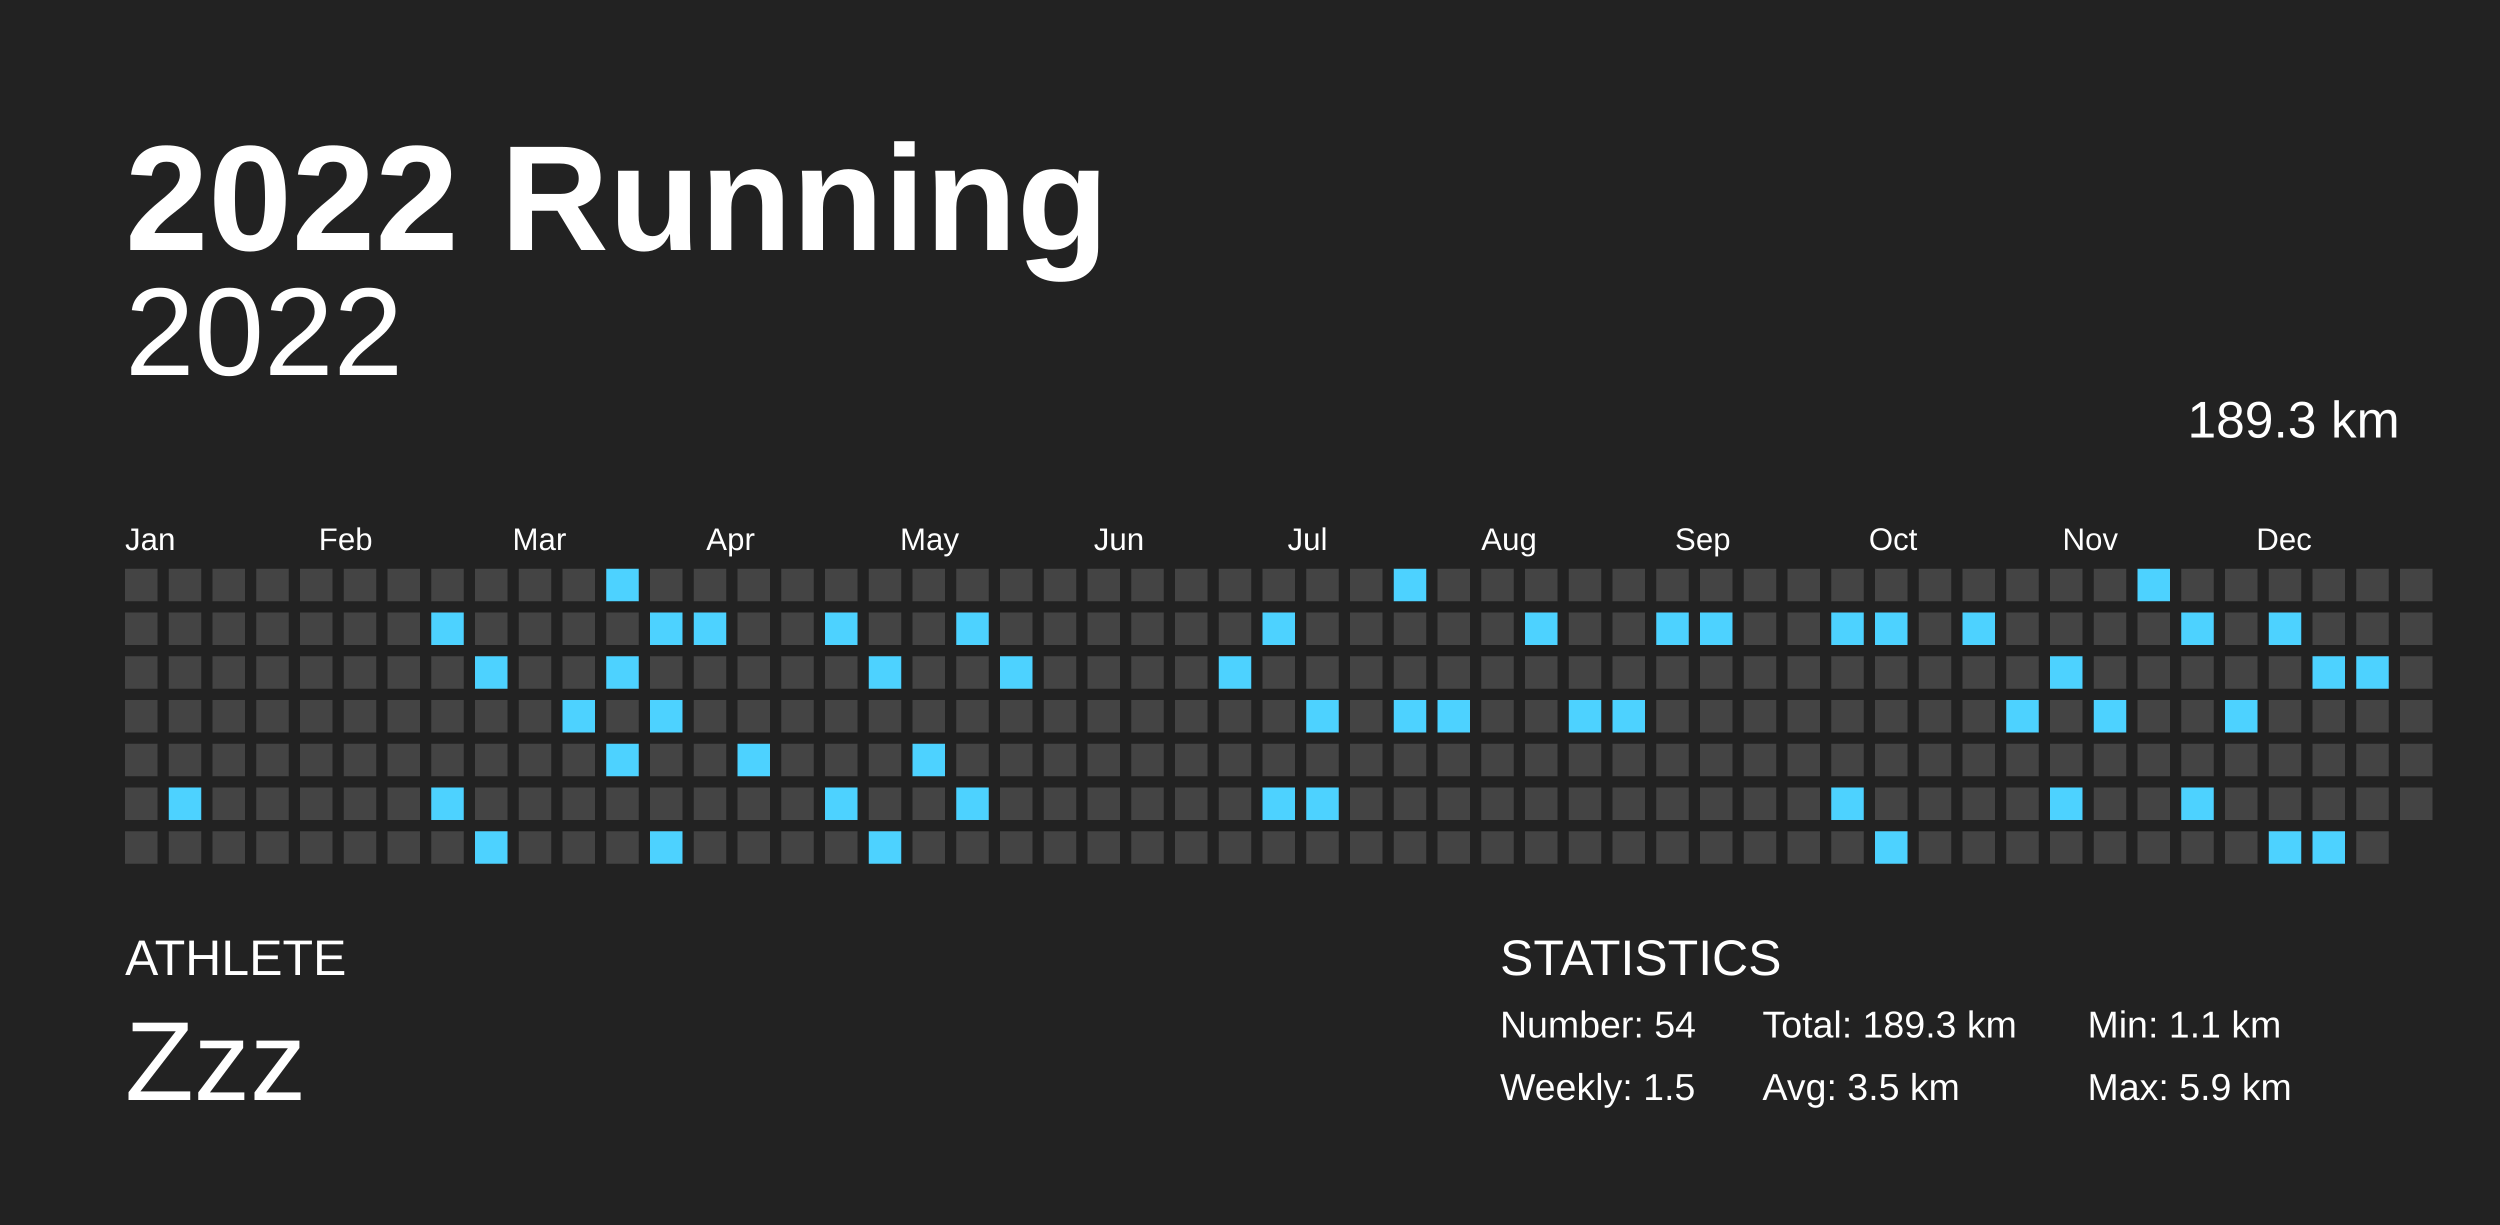
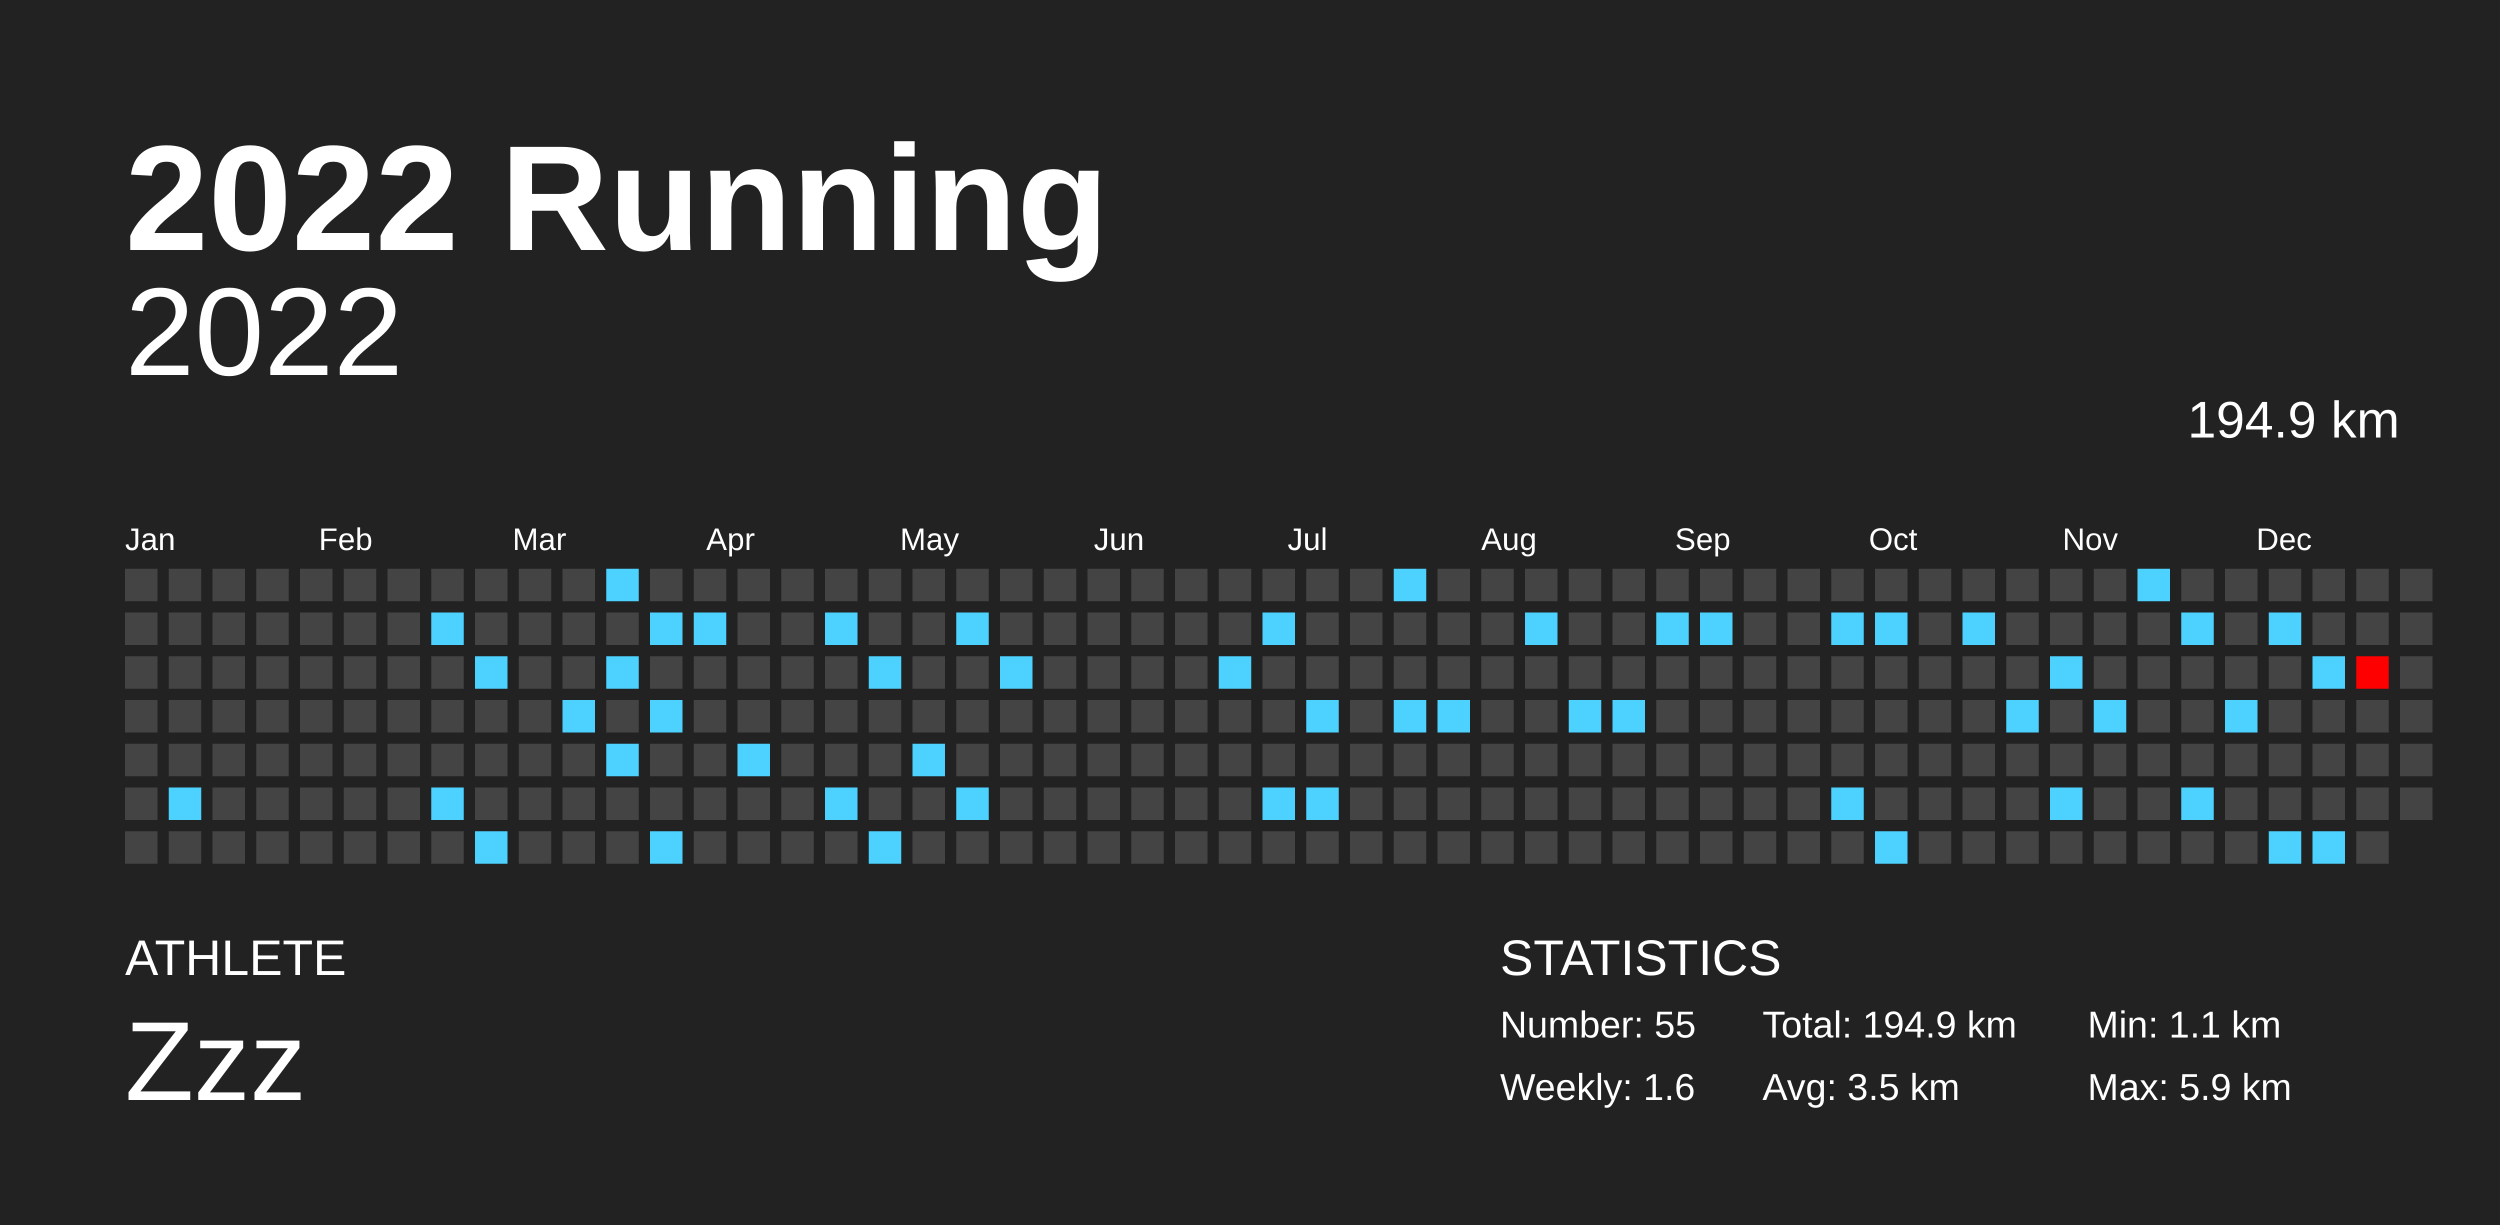
<svg xmlns="http://www.w3.org/2000/svg" baseProfile="full" height="98mm" version="1.1" viewBox="0,0,200,98" width="200mm">
  <defs />
  <rect fill="#222222" height="98" width="200" x="0" y="0" />
  <text fill="#FFFFFF" style="font-size:12px; font-family:Arial; font-weight:bold;" x="10" y="20">2022 Running</text>
  <text fill="#FFFFFF" style="font-size:4px; font-family:Arial" x="10" y="78">ATHLETE</text>
  <text fill="#FFFFFF" style="font-size:9px; font-family:Arial" x="10" y="88">Zzz</text>
  <text fill="#FFFFFF" style="font-size:4px; font-family:Arial" x="120" y="78">STATISTICS</text>
-   <text fill="#FFFFFF" style="font-size:3px; font-family:Arial" x="120" y="83">Number: 54</text>
-   <text fill="#FFFFFF" style="font-size:3px; font-family:Arial" x="120" y="88">Weekly: 1.5</text>
-   <text fill="#FFFFFF" style="font-size:3px; font-family:Arial" x="141" y="83">Total: 189.3 km</text>
+   <text fill="#FFFFFF" style="font-size:3px; font-family:Arial" x="120" y="83">Number: 55</text>
+   <text fill="#FFFFFF" style="font-size:3px; font-family:Arial" x="120" y="88">Weekly: 1.6</text>
+   <text fill="#FFFFFF" style="font-size:3px; font-family:Arial" x="141" y="83">Total: 194.9 km</text>
  <text fill="#FFFFFF" style="font-size:3px; font-family:Arial" x="141" y="88">Avg: 3.5 km</text>
  <text fill="#FFFFFF" style="font-size:3px; font-family:Arial" x="167" y="83">Min: 1.1 km</text>
  <text fill="#FFFFFF" style="font-size:3px; font-family:Arial" x="167" y="88">Max: 5.9 km</text>
  <text alignment-baseline="hanging" fill="#FFFFFF" style="font-size:10.0px; font-family:Arial;" x="10" y="30">2022</text>
-   <text alignment-baseline="hanging" fill="#FFFFFF" style="font-size:4.125px; font-family:Arial;" x="175" y="35">189.3 km</text>
+   <text alignment-baseline="hanging" fill="#FFFFFF" style="font-size:4.125px; font-family:Arial;" x="175" y="35">194.9 km</text>
  <text fill="#FFFFFF" style="font-size:2.5px; font-family:Arial" x="10.0" y="44">Jan</text>
  <text fill="#FFFFFF" style="font-size:2.5px; font-family:Arial" x="25.5" y="44">Feb</text>
  <text fill="#FFFFFF" style="font-size:2.5px; font-family:Arial" x="41.0" y="44">Mar</text>
  <text fill="#FFFFFF" style="font-size:2.5px; font-family:Arial" x="56.5" y="44">Apr</text>
  <text fill="#FFFFFF" style="font-size:2.5px; font-family:Arial" x="72.0" y="44">May</text>
  <text fill="#FFFFFF" style="font-size:2.5px; font-family:Arial" x="87.5" y="44">Jun</text>
  <text fill="#FFFFFF" style="font-size:2.5px; font-family:Arial" x="103.0" y="44">Jul</text>
  <text fill="#FFFFFF" style="font-size:2.5px; font-family:Arial" x="118.5" y="44">Aug</text>
  <text fill="#FFFFFF" style="font-size:2.5px; font-family:Arial" x="134.0" y="44">Sep</text>
  <text fill="#FFFFFF" style="font-size:2.5px; font-family:Arial" x="149.5" y="44">Oct</text>
  <text fill="#FFFFFF" style="font-size:2.5px; font-family:Arial" x="165.0" y="44">Nov</text>
  <text fill="#FFFFFF" style="font-size:2.5px; font-family:Arial" x="180.5" y="44">Dec</text>
  <rect fill="#444444" height="2.6" width="2.6" x="10.0" y="45.5" />
  <rect fill="#444444" height="2.6" width="2.6" x="10.0" y="49.0" />
  <rect fill="#444444" height="2.6" width="2.6" x="10.0" y="52.5" />
  <rect fill="#444444" height="2.6" width="2.6" x="10.0" y="56.0" />
  <rect fill="#444444" height="2.6" width="2.6" x="10.0" y="59.5" />
  <rect fill="#444444" height="2.6" width="2.6" x="10.0" y="63.0" />
  <rect fill="#444444" height="2.6" width="2.6" x="10.0" y="66.5" />
  <rect fill="#444444" height="2.6" width="2.6" x="13.5" y="45.5" />
  <rect fill="#444444" height="2.6" width="2.6" x="13.5" y="49.0" />
  <rect fill="#444444" height="2.6" width="2.6" x="13.5" y="52.5" />
  <rect fill="#444444" height="2.6" width="2.6" x="13.5" y="56.0" />
  <rect fill="#444444" height="2.6" width="2.6" x="13.5" y="59.5" />
  <rect fill="#4dd2ff" height="2.6" width="2.6" x="13.5" y="63.0" />
  <rect fill="#444444" height="2.6" width="2.6" x="13.5" y="66.5" />
  <rect fill="#444444" height="2.6" width="2.6" x="17.0" y="45.5" />
  <rect fill="#444444" height="2.6" width="2.6" x="17.0" y="49.0" />
  <rect fill="#444444" height="2.6" width="2.6" x="17.0" y="52.5" />
  <rect fill="#444444" height="2.6" width="2.6" x="17.0" y="56.0" />
  <rect fill="#444444" height="2.6" width="2.6" x="17.0" y="59.5" />
  <rect fill="#444444" height="2.6" width="2.6" x="17.0" y="63.0" />
  <rect fill="#444444" height="2.6" width="2.6" x="17.0" y="66.5" />
  <rect fill="#444444" height="2.6" width="2.6" x="20.5" y="45.5" />
  <rect fill="#444444" height="2.6" width="2.6" x="20.5" y="49.0" />
  <rect fill="#444444" height="2.6" width="2.6" x="20.5" y="52.5" />
  <rect fill="#444444" height="2.6" width="2.6" x="20.5" y="56.0" />
  <rect fill="#444444" height="2.6" width="2.6" x="20.5" y="59.5" />
  <rect fill="#444444" height="2.6" width="2.6" x="20.5" y="63.0" />
  <rect fill="#444444" height="2.6" width="2.6" x="20.5" y="66.5" />
  <rect fill="#444444" height="2.6" width="2.6" x="24.0" y="45.5" />
  <rect fill="#444444" height="2.6" width="2.6" x="24.0" y="49.0" />
  <rect fill="#444444" height="2.6" width="2.6" x="24.0" y="52.5" />
  <rect fill="#444444" height="2.6" width="2.6" x="24.0" y="56.0" />
  <rect fill="#444444" height="2.6" width="2.6" x="24.0" y="59.5" />
  <rect fill="#444444" height="2.6" width="2.6" x="24.0" y="63.0" />
  <rect fill="#444444" height="2.6" width="2.6" x="24.0" y="66.5" />
  <rect fill="#444444" height="2.6" width="2.6" x="27.5" y="45.5" />
  <rect fill="#444444" height="2.6" width="2.6" x="27.5" y="49.0" />
  <rect fill="#444444" height="2.6" width="2.6" x="27.5" y="52.5" />
  <rect fill="#444444" height="2.6" width="2.6" x="27.5" y="56.0" />
  <rect fill="#444444" height="2.6" width="2.6" x="27.5" y="59.5" />
  <rect fill="#444444" height="2.6" width="2.6" x="27.5" y="63.0" />
  <rect fill="#444444" height="2.6" width="2.6" x="27.5" y="66.5" />
  <rect fill="#444444" height="2.6" width="2.6" x="31.0" y="45.5" />
  <rect fill="#444444" height="2.6" width="2.6" x="31.0" y="49.0" />
  <rect fill="#444444" height="2.6" width="2.6" x="31.0" y="52.5" />
  <rect fill="#444444" height="2.6" width="2.6" x="31.0" y="56.0" />
  <rect fill="#444444" height="2.6" width="2.6" x="31.0" y="59.5" />
  <rect fill="#444444" height="2.6" width="2.6" x="31.0" y="63.0" />
  <rect fill="#444444" height="2.6" width="2.6" x="31.0" y="66.5" />
  <rect fill="#444444" height="2.6" width="2.6" x="34.5" y="45.5" />
  <rect fill="#4dd2ff" height="2.6" width="2.6" x="34.5" y="49.0" />
  <rect fill="#444444" height="2.6" width="2.6" x="34.5" y="52.5" />
  <rect fill="#444444" height="2.6" width="2.6" x="34.5" y="56.0" />
  <rect fill="#444444" height="2.6" width="2.6" x="34.5" y="59.5" />
  <rect fill="#4dd2ff" height="2.6" width="2.6" x="34.5" y="63.0" />
  <rect fill="#444444" height="2.6" width="2.6" x="34.5" y="66.5" />
  <rect fill="#444444" height="2.6" width="2.6" x="38.0" y="45.5" />
  <rect fill="#444444" height="2.6" width="2.6" x="38.0" y="49.0" />
  <rect fill="#4dd2ff" height="2.6" width="2.6" x="38.0" y="52.5" />
  <rect fill="#444444" height="2.6" width="2.6" x="38.0" y="56.0" />
  <rect fill="#444444" height="2.6" width="2.6" x="38.0" y="59.5" />
  <rect fill="#444444" height="2.6" width="2.6" x="38.0" y="63.0" />
  <rect fill="#4dd2ff" height="2.6" width="2.6" x="38.0" y="66.5" />
  <rect fill="#444444" height="2.6" width="2.6" x="41.5" y="45.5" />
  <rect fill="#444444" height="2.6" width="2.6" x="41.5" y="49.0" />
  <rect fill="#444444" height="2.6" width="2.6" x="41.5" y="52.5" />
  <rect fill="#444444" height="2.6" width="2.6" x="41.5" y="56.0" />
  <rect fill="#444444" height="2.6" width="2.6" x="41.5" y="59.5" />
  <rect fill="#444444" height="2.6" width="2.6" x="41.5" y="63.0" />
  <rect fill="#444444" height="2.6" width="2.6" x="41.5" y="66.5" />
  <rect fill="#444444" height="2.6" width="2.6" x="45.0" y="45.5" />
  <rect fill="#444444" height="2.6" width="2.6" x="45.0" y="49.0" />
  <rect fill="#444444" height="2.6" width="2.6" x="45.0" y="52.5" />
  <rect fill="#4dd2ff" height="2.6" width="2.6" x="45.0" y="56.0" />
  <rect fill="#444444" height="2.6" width="2.6" x="45.0" y="59.5" />
  <rect fill="#444444" height="2.6" width="2.6" x="45.0" y="63.0" />
  <rect fill="#444444" height="2.6" width="2.6" x="45.0" y="66.5" />
  <rect fill="#4dd2ff" height="2.6" width="2.6" x="48.5" y="45.5" />
  <rect fill="#444444" height="2.6" width="2.6" x="48.5" y="49.0" />
  <rect fill="#4dd2ff" height="2.6" width="2.6" x="48.5" y="52.5" />
  <rect fill="#444444" height="2.6" width="2.6" x="48.5" y="56.0" />
  <rect fill="#4dd2ff" height="2.6" width="2.6" x="48.5" y="59.5" />
  <rect fill="#444444" height="2.6" width="2.6" x="48.5" y="63.0" />
  <rect fill="#444444" height="2.6" width="2.6" x="48.5" y="66.5" />
  <rect fill="#444444" height="2.6" width="2.6" x="52.0" y="45.5" />
  <rect fill="#4dd2ff" height="2.6" width="2.6" x="52.0" y="49.0" />
  <rect fill="#444444" height="2.6" width="2.6" x="52.0" y="52.5" />
  <rect fill="#4dd2ff" height="2.6" width="2.6" x="52.0" y="56.0" />
  <rect fill="#444444" height="2.6" width="2.6" x="52.0" y="59.5" />
  <rect fill="#444444" height="2.6" width="2.6" x="52.0" y="63.0" />
  <rect fill="#4dd2ff" height="2.6" width="2.6" x="52.0" y="66.5" />
  <rect fill="#444444" height="2.6" width="2.6" x="55.5" y="45.5" />
  <rect fill="#4dd2ff" height="2.6" width="2.6" x="55.5" y="49.0" />
  <rect fill="#444444" height="2.6" width="2.6" x="55.5" y="52.5" />
  <rect fill="#444444" height="2.6" width="2.6" x="55.5" y="56.0" />
  <rect fill="#444444" height="2.6" width="2.6" x="55.5" y="59.5" />
  <rect fill="#444444" height="2.6" width="2.6" x="55.5" y="63.0" />
  <rect fill="#444444" height="2.6" width="2.6" x="55.5" y="66.5" />
  <rect fill="#444444" height="2.6" width="2.6" x="59.0" y="45.5" />
  <rect fill="#444444" height="2.6" width="2.6" x="59.0" y="49.0" />
  <rect fill="#444444" height="2.6" width="2.6" x="59.0" y="52.5" />
  <rect fill="#444444" height="2.6" width="2.6" x="59.0" y="56.0" />
  <rect fill="#4dd2ff" height="2.6" width="2.6" x="59.0" y="59.5" />
  <rect fill="#444444" height="2.6" width="2.6" x="59.0" y="63.0" />
  <rect fill="#444444" height="2.6" width="2.6" x="59.0" y="66.5" />
  <rect fill="#444444" height="2.6" width="2.6" x="62.5" y="45.5" />
  <rect fill="#444444" height="2.6" width="2.6" x="62.5" y="49.0" />
  <rect fill="#444444" height="2.6" width="2.6" x="62.5" y="52.5" />
  <rect fill="#444444" height="2.6" width="2.6" x="62.5" y="56.0" />
  <rect fill="#444444" height="2.6" width="2.6" x="62.5" y="59.5" />
  <rect fill="#444444" height="2.6" width="2.6" x="62.5" y="63.0" />
  <rect fill="#444444" height="2.6" width="2.6" x="62.5" y="66.5" />
  <rect fill="#444444" height="2.6" width="2.6" x="66.0" y="45.5" />
  <rect fill="#4dd2ff" height="2.6" width="2.6" x="66.0" y="49.0" />
  <rect fill="#444444" height="2.6" width="2.6" x="66.0" y="52.5" />
  <rect fill="#444444" height="2.6" width="2.6" x="66.0" y="56.0" />
  <rect fill="#444444" height="2.6" width="2.6" x="66.0" y="59.5" />
  <rect fill="#4dd2ff" height="2.6" width="2.6" x="66.0" y="63.0" />
  <rect fill="#444444" height="2.6" width="2.6" x="66.0" y="66.5" />
  <rect fill="#444444" height="2.6" width="2.6" x="69.5" y="45.5" />
  <rect fill="#444444" height="2.6" width="2.6" x="69.5" y="49.0" />
  <rect fill="#4dd2ff" height="2.6" width="2.6" x="69.5" y="52.5" />
  <rect fill="#444444" height="2.6" width="2.6" x="69.5" y="56.0" />
  <rect fill="#444444" height="2.6" width="2.6" x="69.5" y="59.5" />
  <rect fill="#444444" height="2.6" width="2.6" x="69.5" y="63.0" />
  <rect fill="#4dd2ff" height="2.6" width="2.6" x="69.5" y="66.5" />
  <rect fill="#444444" height="2.6" width="2.6" x="73.0" y="45.5" />
  <rect fill="#444444" height="2.6" width="2.6" x="73.0" y="49.0" />
  <rect fill="#444444" height="2.6" width="2.6" x="73.0" y="52.5" />
  <rect fill="#444444" height="2.6" width="2.6" x="73.0" y="56.0" />
  <rect fill="#4dd2ff" height="2.6" width="2.6" x="73.0" y="59.5" />
  <rect fill="#444444" height="2.6" width="2.6" x="73.0" y="63.0" />
  <rect fill="#444444" height="2.6" width="2.6" x="73.0" y="66.5" />
  <rect fill="#444444" height="2.6" width="2.6" x="76.5" y="45.5" />
  <rect fill="#4dd2ff" height="2.6" width="2.6" x="76.5" y="49.0" />
  <rect fill="#444444" height="2.6" width="2.6" x="76.5" y="52.5" />
  <rect fill="#444444" height="2.6" width="2.6" x="76.5" y="56.0" />
  <rect fill="#444444" height="2.6" width="2.6" x="76.5" y="59.5" />
  <rect fill="#4dd2ff" height="2.6" width="2.6" x="76.5" y="63.0" />
  <rect fill="#444444" height="2.6" width="2.6" x="76.5" y="66.5" />
  <rect fill="#444444" height="2.6" width="2.6" x="80.0" y="45.5" />
  <rect fill="#444444" height="2.6" width="2.6" x="80.0" y="49.0" />
  <rect fill="#4dd2ff" height="2.6" width="2.6" x="80.0" y="52.5" />
  <rect fill="#444444" height="2.6" width="2.6" x="80.0" y="56.0" />
  <rect fill="#444444" height="2.6" width="2.6" x="80.0" y="59.5" />
  <rect fill="#444444" height="2.6" width="2.6" x="80.0" y="63.0" />
  <rect fill="#444444" height="2.6" width="2.6" x="80.0" y="66.5" />
  <rect fill="#444444" height="2.6" width="2.6" x="83.5" y="45.5" />
  <rect fill="#444444" height="2.6" width="2.6" x="83.5" y="49.0" />
  <rect fill="#444444" height="2.6" width="2.6" x="83.5" y="52.5" />
  <rect fill="#444444" height="2.6" width="2.6" x="83.5" y="56.0" />
  <rect fill="#444444" height="2.6" width="2.6" x="83.5" y="59.5" />
  <rect fill="#444444" height="2.6" width="2.6" x="83.5" y="63.0" />
  <rect fill="#444444" height="2.6" width="2.6" x="83.5" y="66.5" />
  <rect fill="#444444" height="2.6" width="2.6" x="87.0" y="45.5" />
  <rect fill="#444444" height="2.6" width="2.6" x="87.0" y="49.0" />
  <rect fill="#444444" height="2.6" width="2.6" x="87.0" y="52.5" />
  <rect fill="#444444" height="2.6" width="2.6" x="87.0" y="56.0" />
  <rect fill="#444444" height="2.6" width="2.6" x="87.0" y="59.5" />
  <rect fill="#444444" height="2.6" width="2.6" x="87.0" y="63.0" />
  <rect fill="#444444" height="2.6" width="2.6" x="87.0" y="66.5" />
  <rect fill="#444444" height="2.6" width="2.6" x="90.5" y="45.5" />
  <rect fill="#444444" height="2.6" width="2.6" x="90.5" y="49.0" />
  <rect fill="#444444" height="2.6" width="2.6" x="90.5" y="52.5" />
  <rect fill="#444444" height="2.6" width="2.6" x="90.5" y="56.0" />
  <rect fill="#444444" height="2.6" width="2.6" x="90.5" y="59.5" />
  <rect fill="#444444" height="2.6" width="2.6" x="90.5" y="63.0" />
  <rect fill="#444444" height="2.6" width="2.6" x="90.5" y="66.5" />
  <rect fill="#444444" height="2.6" width="2.6" x="94.0" y="45.5" />
  <rect fill="#444444" height="2.6" width="2.6" x="94.0" y="49.0" />
  <rect fill="#444444" height="2.6" width="2.6" x="94.0" y="52.5" />
  <rect fill="#444444" height="2.6" width="2.6" x="94.0" y="56.0" />
  <rect fill="#444444" height="2.6" width="2.6" x="94.0" y="59.5" />
  <rect fill="#444444" height="2.6" width="2.6" x="94.0" y="63.0" />
  <rect fill="#444444" height="2.6" width="2.6" x="94.0" y="66.5" />
  <rect fill="#444444" height="2.6" width="2.6" x="97.5" y="45.5" />
  <rect fill="#444444" height="2.6" width="2.6" x="97.5" y="49.0" />
  <rect fill="#4dd2ff" height="2.6" width="2.6" x="97.5" y="52.5" />
  <rect fill="#444444" height="2.6" width="2.6" x="97.5" y="56.0" />
  <rect fill="#444444" height="2.6" width="2.6" x="97.5" y="59.5" />
  <rect fill="#444444" height="2.6" width="2.6" x="97.5" y="63.0" />
  <rect fill="#444444" height="2.6" width="2.6" x="97.5" y="66.5" />
  <rect fill="#444444" height="2.6" width="2.6" x="101.0" y="45.5" />
  <rect fill="#4dd2ff" height="2.6" width="2.6" x="101.0" y="49.0" />
  <rect fill="#444444" height="2.6" width="2.6" x="101.0" y="52.5" />
  <rect fill="#444444" height="2.6" width="2.6" x="101.0" y="56.0" />
  <rect fill="#444444" height="2.6" width="2.6" x="101.0" y="59.5" />
  <rect fill="#4dd2ff" height="2.6" width="2.6" x="101.0" y="63.0" />
  <rect fill="#444444" height="2.6" width="2.6" x="101.0" y="66.5" />
  <rect fill="#444444" height="2.6" width="2.6" x="104.5" y="45.5" />
  <rect fill="#444444" height="2.6" width="2.6" x="104.5" y="49.0" />
  <rect fill="#444444" height="2.6" width="2.6" x="104.5" y="52.5" />
  <rect fill="#4dd2ff" height="2.6" width="2.6" x="104.5" y="56.0" />
  <rect fill="#444444" height="2.6" width="2.6" x="104.5" y="59.5" />
  <rect fill="#4dd2ff" height="2.6" width="2.6" x="104.5" y="63.0" />
  <rect fill="#444444" height="2.6" width="2.6" x="104.5" y="66.5" />
  <rect fill="#444444" height="2.6" width="2.6" x="108.0" y="45.5" />
  <rect fill="#444444" height="2.6" width="2.6" x="108.0" y="49.0" />
  <rect fill="#444444" height="2.6" width="2.6" x="108.0" y="52.5" />
  <rect fill="#444444" height="2.6" width="2.6" x="108.0" y="56.0" />
  <rect fill="#444444" height="2.6" width="2.6" x="108.0" y="59.5" />
  <rect fill="#444444" height="2.6" width="2.6" x="108.0" y="63.0" />
  <rect fill="#444444" height="2.6" width="2.6" x="108.0" y="66.5" />
  <rect fill="#4dd2ff" height="2.6" width="2.6" x="111.5" y="45.5" />
  <rect fill="#444444" height="2.6" width="2.6" x="111.5" y="49.0" />
  <rect fill="#444444" height="2.6" width="2.6" x="111.5" y="52.5" />
  <rect fill="#4dd2ff" height="2.6" width="2.6" x="111.5" y="56.0" />
  <rect fill="#444444" height="2.6" width="2.6" x="111.5" y="59.5" />
  <rect fill="#444444" height="2.6" width="2.6" x="111.5" y="63.0" />
  <rect fill="#444444" height="2.6" width="2.6" x="111.5" y="66.5" />
  <rect fill="#444444" height="2.6" width="2.6" x="115.0" y="45.5" />
  <rect fill="#444444" height="2.6" width="2.6" x="115.0" y="49.0" />
  <rect fill="#444444" height="2.6" width="2.6" x="115.0" y="52.5" />
  <rect fill="#4dd2ff" height="2.6" width="2.6" x="115.0" y="56.0" />
  <rect fill="#444444" height="2.6" width="2.6" x="115.0" y="59.5" />
  <rect fill="#444444" height="2.6" width="2.6" x="115.0" y="63.0" />
  <rect fill="#444444" height="2.6" width="2.6" x="115.0" y="66.5" />
  <rect fill="#444444" height="2.6" width="2.6" x="118.5" y="45.5" />
  <rect fill="#444444" height="2.6" width="2.6" x="118.5" y="49.0" />
  <rect fill="#444444" height="2.6" width="2.6" x="118.5" y="52.5" />
  <rect fill="#444444" height="2.6" width="2.6" x="118.5" y="56.0" />
  <rect fill="#444444" height="2.6" width="2.6" x="118.5" y="59.5" />
  <rect fill="#444444" height="2.6" width="2.6" x="118.5" y="63.0" />
  <rect fill="#444444" height="2.6" width="2.6" x="118.5" y="66.5" />
  <rect fill="#444444" height="2.6" width="2.6" x="122.0" y="45.5" />
  <rect fill="#4dd2ff" height="2.6" width="2.6" x="122.0" y="49.0" />
  <rect fill="#444444" height="2.6" width="2.6" x="122.0" y="52.5" />
  <rect fill="#444444" height="2.6" width="2.6" x="122.0" y="56.0" />
  <rect fill="#444444" height="2.6" width="2.6" x="122.0" y="59.5" />
  <rect fill="#444444" height="2.6" width="2.6" x="122.0" y="63.0" />
  <rect fill="#444444" height="2.6" width="2.6" x="122.0" y="66.5" />
  <rect fill="#444444" height="2.6" width="2.6" x="125.5" y="45.5" />
  <rect fill="#444444" height="2.6" width="2.6" x="125.5" y="49.0" />
  <rect fill="#444444" height="2.6" width="2.6" x="125.5" y="52.5" />
  <rect fill="#4dd2ff" height="2.6" width="2.6" x="125.5" y="56.0" />
  <rect fill="#444444" height="2.6" width="2.6" x="125.5" y="59.5" />
  <rect fill="#444444" height="2.6" width="2.6" x="125.5" y="63.0" />
  <rect fill="#444444" height="2.6" width="2.6" x="125.5" y="66.5" />
  <rect fill="#444444" height="2.6" width="2.6" x="129.0" y="45.5" />
  <rect fill="#444444" height="2.6" width="2.6" x="129.0" y="49.0" />
  <rect fill="#444444" height="2.6" width="2.6" x="129.0" y="52.5" />
  <rect fill="#4dd2ff" height="2.6" width="2.6" x="129.0" y="56.0" />
  <rect fill="#444444" height="2.6" width="2.6" x="129.0" y="59.5" />
  <rect fill="#444444" height="2.6" width="2.6" x="129.0" y="63.0" />
  <rect fill="#444444" height="2.6" width="2.6" x="129.0" y="66.5" />
  <rect fill="#444444" height="2.6" width="2.6" x="132.5" y="45.5" />
  <rect fill="#4dd2ff" height="2.6" width="2.6" x="132.5" y="49.0" />
  <rect fill="#444444" height="2.6" width="2.6" x="132.5" y="52.5" />
  <rect fill="#444444" height="2.6" width="2.6" x="132.5" y="56.0" />
  <rect fill="#444444" height="2.6" width="2.6" x="132.5" y="59.5" />
  <rect fill="#444444" height="2.6" width="2.6" x="132.5" y="63.0" />
  <rect fill="#444444" height="2.6" width="2.6" x="132.5" y="66.5" />
  <rect fill="#444444" height="2.6" width="2.6" x="136.0" y="45.5" />
  <rect fill="#4dd2ff" height="2.6" width="2.6" x="136.0" y="49.0" />
  <rect fill="#444444" height="2.6" width="2.6" x="136.0" y="52.5" />
  <rect fill="#444444" height="2.6" width="2.6" x="136.0" y="56.0" />
  <rect fill="#444444" height="2.6" width="2.6" x="136.0" y="59.5" />
  <rect fill="#444444" height="2.6" width="2.6" x="136.0" y="63.0" />
  <rect fill="#444444" height="2.6" width="2.6" x="136.0" y="66.5" />
  <rect fill="#444444" height="2.6" width="2.6" x="139.5" y="45.5" />
  <rect fill="#444444" height="2.6" width="2.6" x="139.5" y="49.0" />
  <rect fill="#444444" height="2.6" width="2.6" x="139.5" y="52.5" />
  <rect fill="#444444" height="2.6" width="2.6" x="139.5" y="56.0" />
  <rect fill="#444444" height="2.6" width="2.6" x="139.5" y="59.5" />
  <rect fill="#444444" height="2.6" width="2.6" x="139.5" y="63.0" />
  <rect fill="#444444" height="2.6" width="2.6" x="139.5" y="66.5" />
  <rect fill="#444444" height="2.6" width="2.6" x="143.0" y="45.5" />
  <rect fill="#444444" height="2.6" width="2.6" x="143.0" y="49.0" />
  <rect fill="#444444" height="2.6" width="2.6" x="143.0" y="52.5" />
  <rect fill="#444444" height="2.6" width="2.6" x="143.0" y="56.0" />
  <rect fill="#444444" height="2.6" width="2.6" x="143.0" y="59.5" />
  <rect fill="#444444" height="2.6" width="2.6" x="143.0" y="63.0" />
  <rect fill="#444444" height="2.6" width="2.6" x="143.0" y="66.5" />
  <rect fill="#444444" height="2.6" width="2.6" x="146.5" y="45.5" />
  <rect fill="#4dd2ff" height="2.6" width="2.6" x="146.5" y="49.0" />
  <rect fill="#444444" height="2.6" width="2.6" x="146.5" y="52.5" />
  <rect fill="#444444" height="2.6" width="2.6" x="146.5" y="56.0" />
  <rect fill="#444444" height="2.6" width="2.6" x="146.5" y="59.5" />
  <rect fill="#4dd2ff" height="2.6" width="2.6" x="146.5" y="63.0" />
  <rect fill="#444444" height="2.6" width="2.6" x="146.5" y="66.5" />
  <rect fill="#444444" height="2.6" width="2.6" x="150.0" y="45.5" />
  <rect fill="#4dd2ff" height="2.6" width="2.6" x="150.0" y="49.0" />
  <rect fill="#444444" height="2.6" width="2.6" x="150.0" y="52.5" />
  <rect fill="#444444" height="2.6" width="2.6" x="150.0" y="56.0" />
  <rect fill="#444444" height="2.6" width="2.6" x="150.0" y="59.5" />
  <rect fill="#444444" height="2.6" width="2.6" x="150.0" y="63.0" />
  <rect fill="#4dd2ff" height="2.6" width="2.6" x="150.0" y="66.5" />
  <rect fill="#444444" height="2.6" width="2.6" x="153.5" y="45.5" />
  <rect fill="#444444" height="2.6" width="2.6" x="153.5" y="49.0" />
  <rect fill="#444444" height="2.6" width="2.6" x="153.5" y="52.5" />
  <rect fill="#444444" height="2.6" width="2.6" x="153.5" y="56.0" />
  <rect fill="#444444" height="2.6" width="2.6" x="153.5" y="59.5" />
  <rect fill="#444444" height="2.6" width="2.6" x="153.5" y="63.0" />
  <rect fill="#444444" height="2.6" width="2.6" x="153.5" y="66.5" />
  <rect fill="#444444" height="2.6" width="2.6" x="157.0" y="45.5" />
  <rect fill="#4dd2ff" height="2.6" width="2.6" x="157.0" y="49.0" />
  <rect fill="#444444" height="2.6" width="2.6" x="157.0" y="52.5" />
  <rect fill="#444444" height="2.6" width="2.6" x="157.0" y="56.0" />
  <rect fill="#444444" height="2.6" width="2.6" x="157.0" y="59.5" />
  <rect fill="#444444" height="2.6" width="2.6" x="157.0" y="63.0" />
  <rect fill="#444444" height="2.6" width="2.6" x="157.0" y="66.5" />
  <rect fill="#444444" height="2.6" width="2.6" x="160.5" y="45.5" />
  <rect fill="#444444" height="2.6" width="2.6" x="160.5" y="49.0" />
  <rect fill="#444444" height="2.6" width="2.6" x="160.5" y="52.5" />
  <rect fill="#4dd2ff" height="2.6" width="2.6" x="160.5" y="56.0" />
  <rect fill="#444444" height="2.6" width="2.6" x="160.5" y="59.5" />
  <rect fill="#444444" height="2.6" width="2.6" x="160.5" y="63.0" />
  <rect fill="#444444" height="2.6" width="2.6" x="160.5" y="66.5" />
  <rect fill="#444444" height="2.6" width="2.6" x="164.0" y="45.5" />
  <rect fill="#444444" height="2.6" width="2.6" x="164.0" y="49.0" />
  <rect fill="#4dd2ff" height="2.6" width="2.6" x="164.0" y="52.5" />
  <rect fill="#444444" height="2.6" width="2.6" x="164.0" y="56.0" />
  <rect fill="#444444" height="2.6" width="2.6" x="164.0" y="59.5" />
  <rect fill="#4dd2ff" height="2.6" width="2.6" x="164.0" y="63.0" />
  <rect fill="#444444" height="2.6" width="2.6" x="164.0" y="66.5" />
  <rect fill="#444444" height="2.6" width="2.6" x="167.5" y="45.5" />
  <rect fill="#444444" height="2.6" width="2.6" x="167.5" y="49.0" />
  <rect fill="#444444" height="2.6" width="2.6" x="167.5" y="52.5" />
  <rect fill="#4dd2ff" height="2.6" width="2.6" x="167.5" y="56.0" />
  <rect fill="#444444" height="2.6" width="2.6" x="167.5" y="59.5" />
  <rect fill="#444444" height="2.6" width="2.6" x="167.5" y="63.0" />
  <rect fill="#444444" height="2.6" width="2.6" x="167.5" y="66.5" />
  <rect fill="#4dd2ff" height="2.6" width="2.6" x="171.0" y="45.5" />
  <rect fill="#444444" height="2.6" width="2.6" x="171.0" y="49.0" />
  <rect fill="#444444" height="2.6" width="2.6" x="171.0" y="52.5" />
  <rect fill="#444444" height="2.6" width="2.6" x="171.0" y="56.0" />
  <rect fill="#444444" height="2.6" width="2.6" x="171.0" y="59.5" />
  <rect fill="#444444" height="2.6" width="2.6" x="171.0" y="63.0" />
  <rect fill="#444444" height="2.6" width="2.6" x="171.0" y="66.5" />
  <rect fill="#444444" height="2.6" width="2.6" x="174.5" y="45.5" />
  <rect fill="#4dd2ff" height="2.6" width="2.6" x="174.5" y="49.0" />
  <rect fill="#444444" height="2.6" width="2.6" x="174.5" y="52.5" />
  <rect fill="#444444" height="2.6" width="2.6" x="174.5" y="56.0" />
  <rect fill="#444444" height="2.6" width="2.6" x="174.5" y="59.5" />
  <rect fill="#4dd2ff" height="2.6" width="2.6" x="174.5" y="63.0" />
  <rect fill="#444444" height="2.6" width="2.6" x="174.5" y="66.5" />
  <rect fill="#444444" height="2.6" width="2.6" x="178.0" y="45.5" />
  <rect fill="#444444" height="2.6" width="2.6" x="178.0" y="49.0" />
  <rect fill="#444444" height="2.6" width="2.6" x="178.0" y="52.5" />
  <rect fill="#4dd2ff" height="2.6" width="2.6" x="178.0" y="56.0" />
  <rect fill="#444444" height="2.6" width="2.6" x="178.0" y="59.5" />
  <rect fill="#444444" height="2.6" width="2.6" x="178.0" y="63.0" />
  <rect fill="#444444" height="2.6" width="2.6" x="178.0" y="66.5" />
  <rect fill="#444444" height="2.6" width="2.6" x="181.5" y="45.5" />
  <rect fill="#4dd2ff" height="2.6" width="2.6" x="181.5" y="49.0" />
  <rect fill="#444444" height="2.6" width="2.6" x="181.5" y="52.5" />
  <rect fill="#444444" height="2.6" width="2.6" x="181.5" y="56.0" />
  <rect fill="#444444" height="2.6" width="2.6" x="181.5" y="59.5" />
  <rect fill="#444444" height="2.6" width="2.6" x="181.5" y="63.0" />
  <rect fill="#4dd2ff" height="2.6" width="2.6" x="181.5" y="66.5" />
  <rect fill="#444444" height="2.6" width="2.6" x="185.0" y="45.5" />
  <rect fill="#444444" height="2.6" width="2.6" x="185.0" y="49.0" />
  <rect fill="#4dd2ff" height="2.6" width="2.6" x="185.0" y="52.5" />
  <rect fill="#444444" height="2.6" width="2.6" x="185.0" y="56.0" />
  <rect fill="#444444" height="2.6" width="2.6" x="185.0" y="59.5" />
  <rect fill="#444444" height="2.6" width="2.6" x="185.0" y="63.0" />
  <rect fill="#4dd2ff" height="2.6" width="2.6" x="185.0" y="66.5" />
  <rect fill="#444444" height="2.6" width="2.6" x="188.5" y="45.5" />
  <rect fill="#444444" height="2.6" width="2.6" x="188.5" y="49.0" />
-   <rect fill="#4dd2ff" height="2.6" width="2.6" x="188.5" y="52.5" />
+   <rect fill="#ff0000" height="2.6" width="2.6" x="188.5" y="52.5" />
  <rect fill="#444444" height="2.6" width="2.6" x="188.5" y="56.0" />
  <rect fill="#444444" height="2.6" width="2.6" x="188.5" y="59.5" />
  <rect fill="#444444" height="2.6" width="2.6" x="188.5" y="63.0" />
  <rect fill="#444444" height="2.6" width="2.6" x="188.5" y="66.5" />
  <rect fill="#444444" height="2.6" width="2.6" x="192.0" y="45.5" />
  <rect fill="#444444" height="2.6" width="2.6" x="192.0" y="49.0" />
  <rect fill="#444444" height="2.6" width="2.6" x="192.0" y="52.5" />
  <rect fill="#444444" height="2.6" width="2.6" x="192.0" y="56.0" />
  <rect fill="#444444" height="2.6" width="2.6" x="192.0" y="59.5" />
  <rect fill="#444444" height="2.6" width="2.6" x="192.0" y="63.0" />
</svg>
